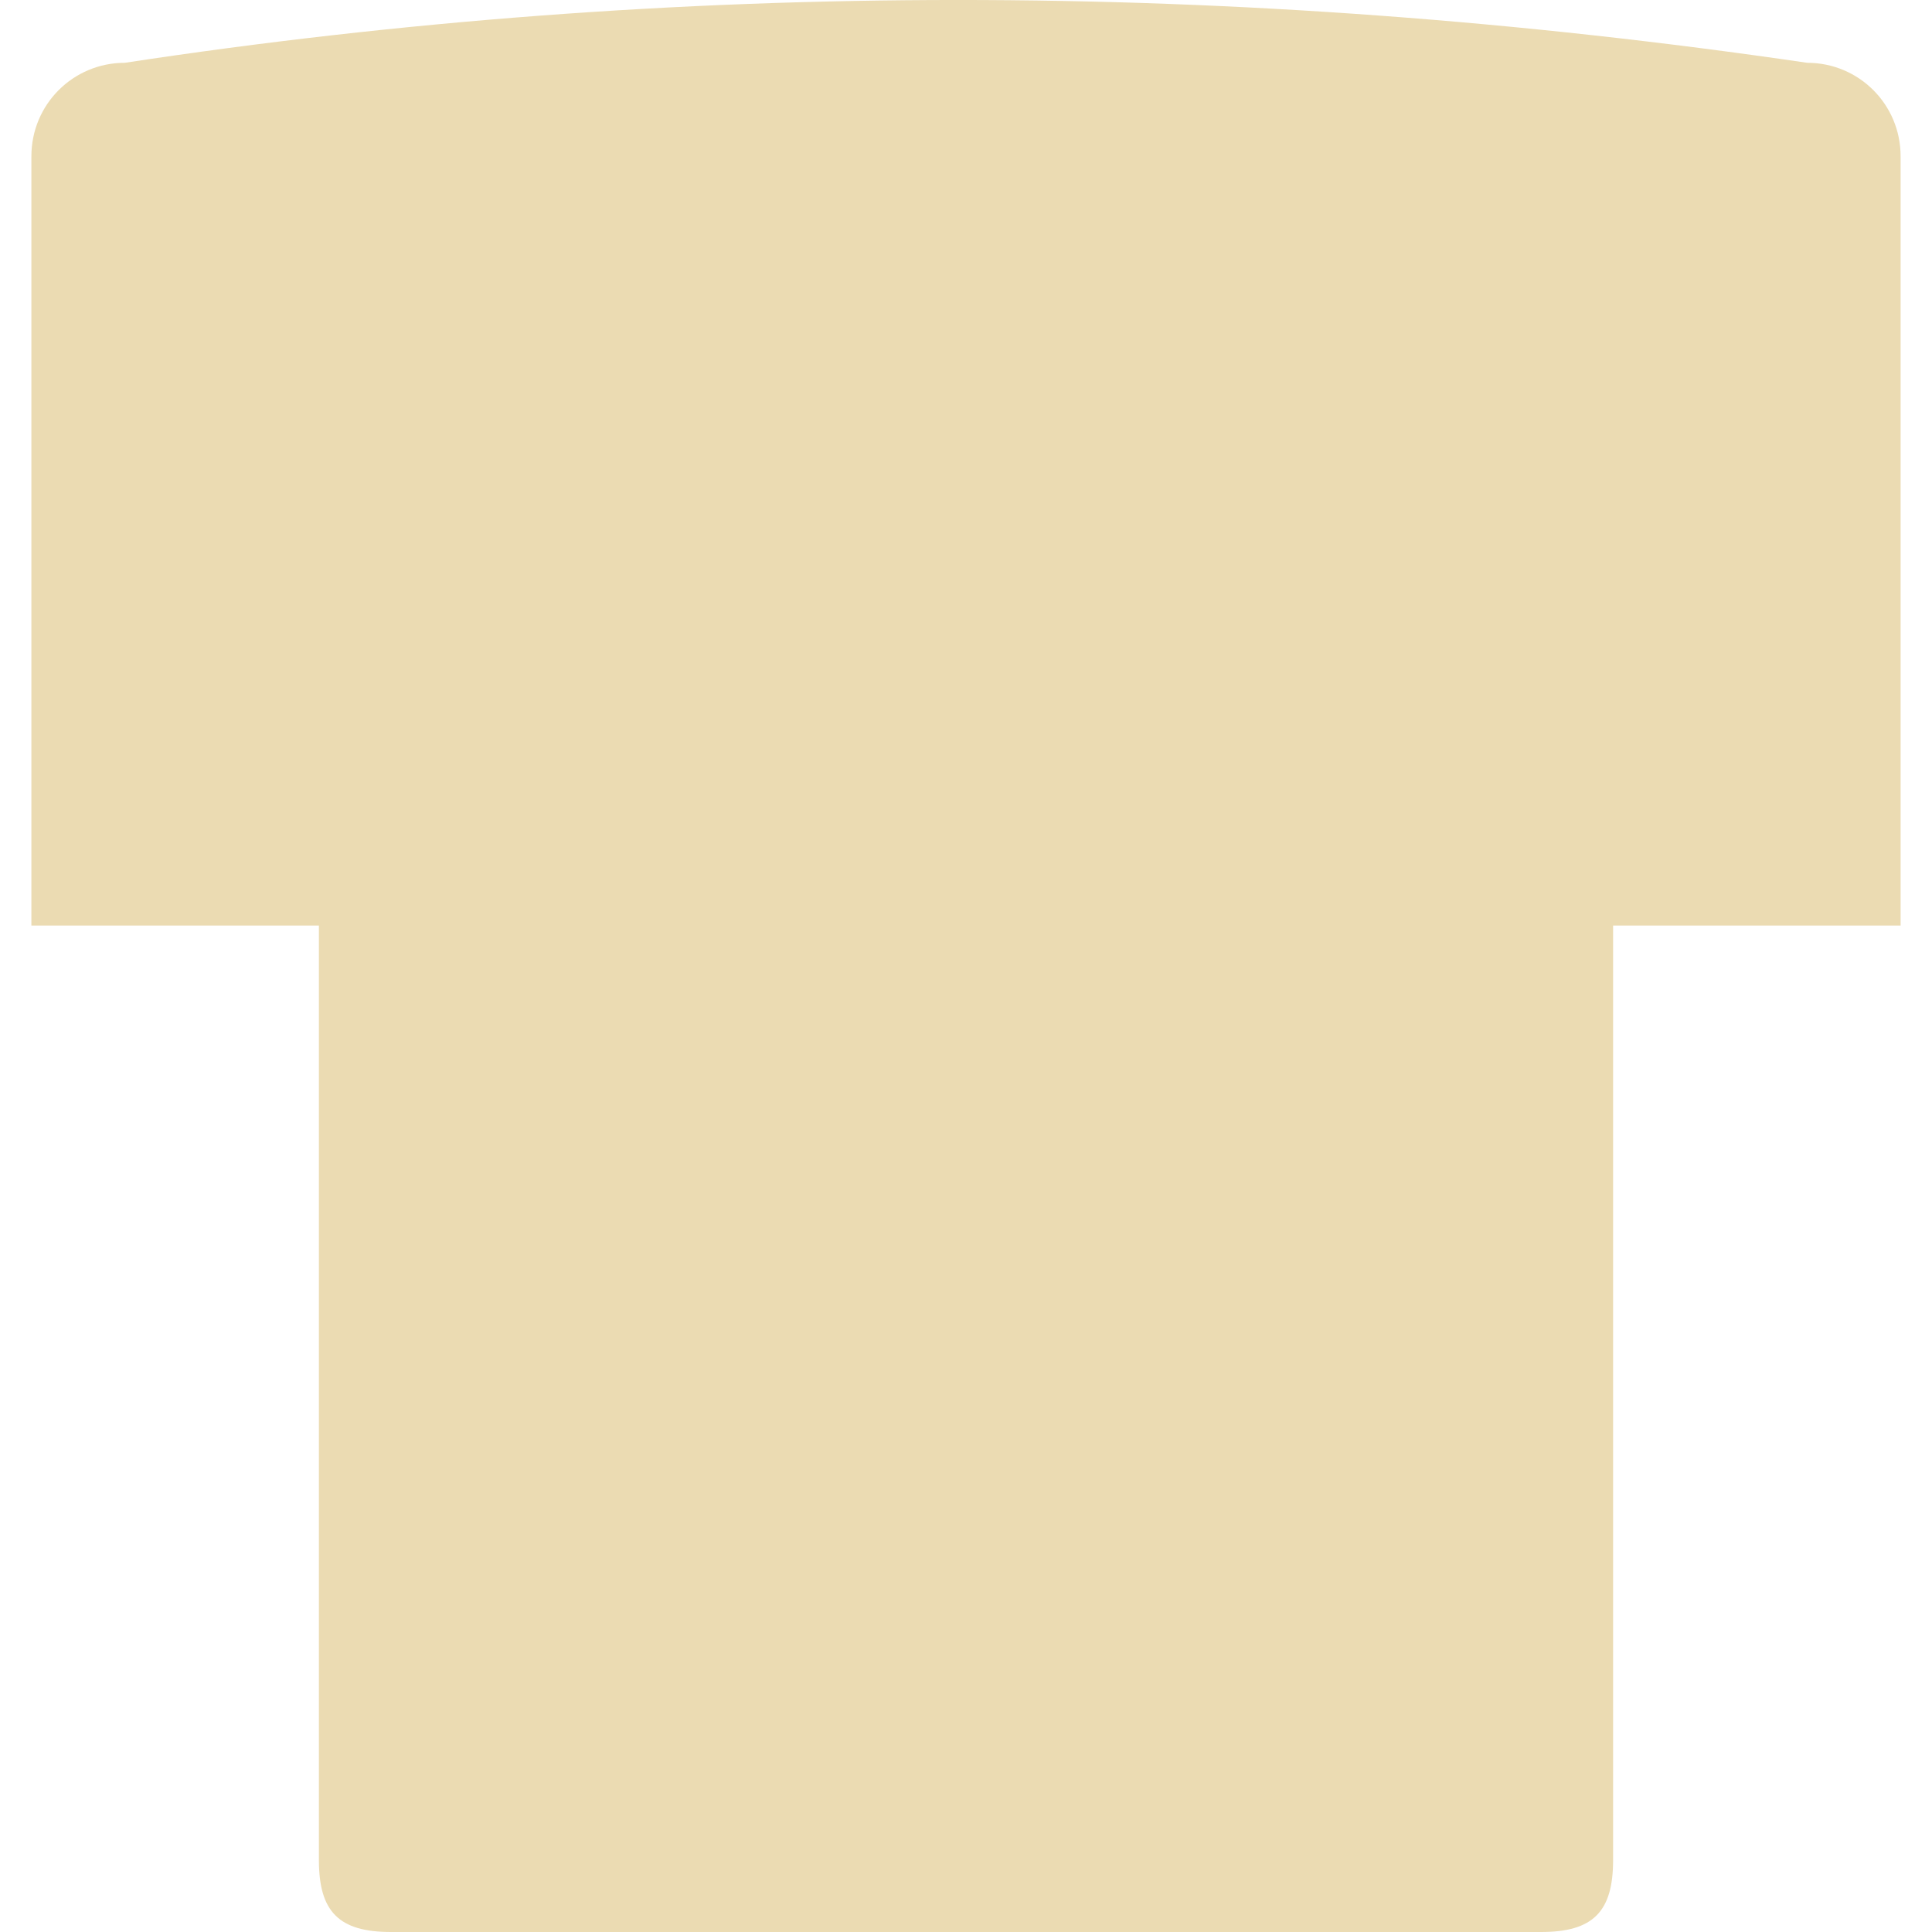
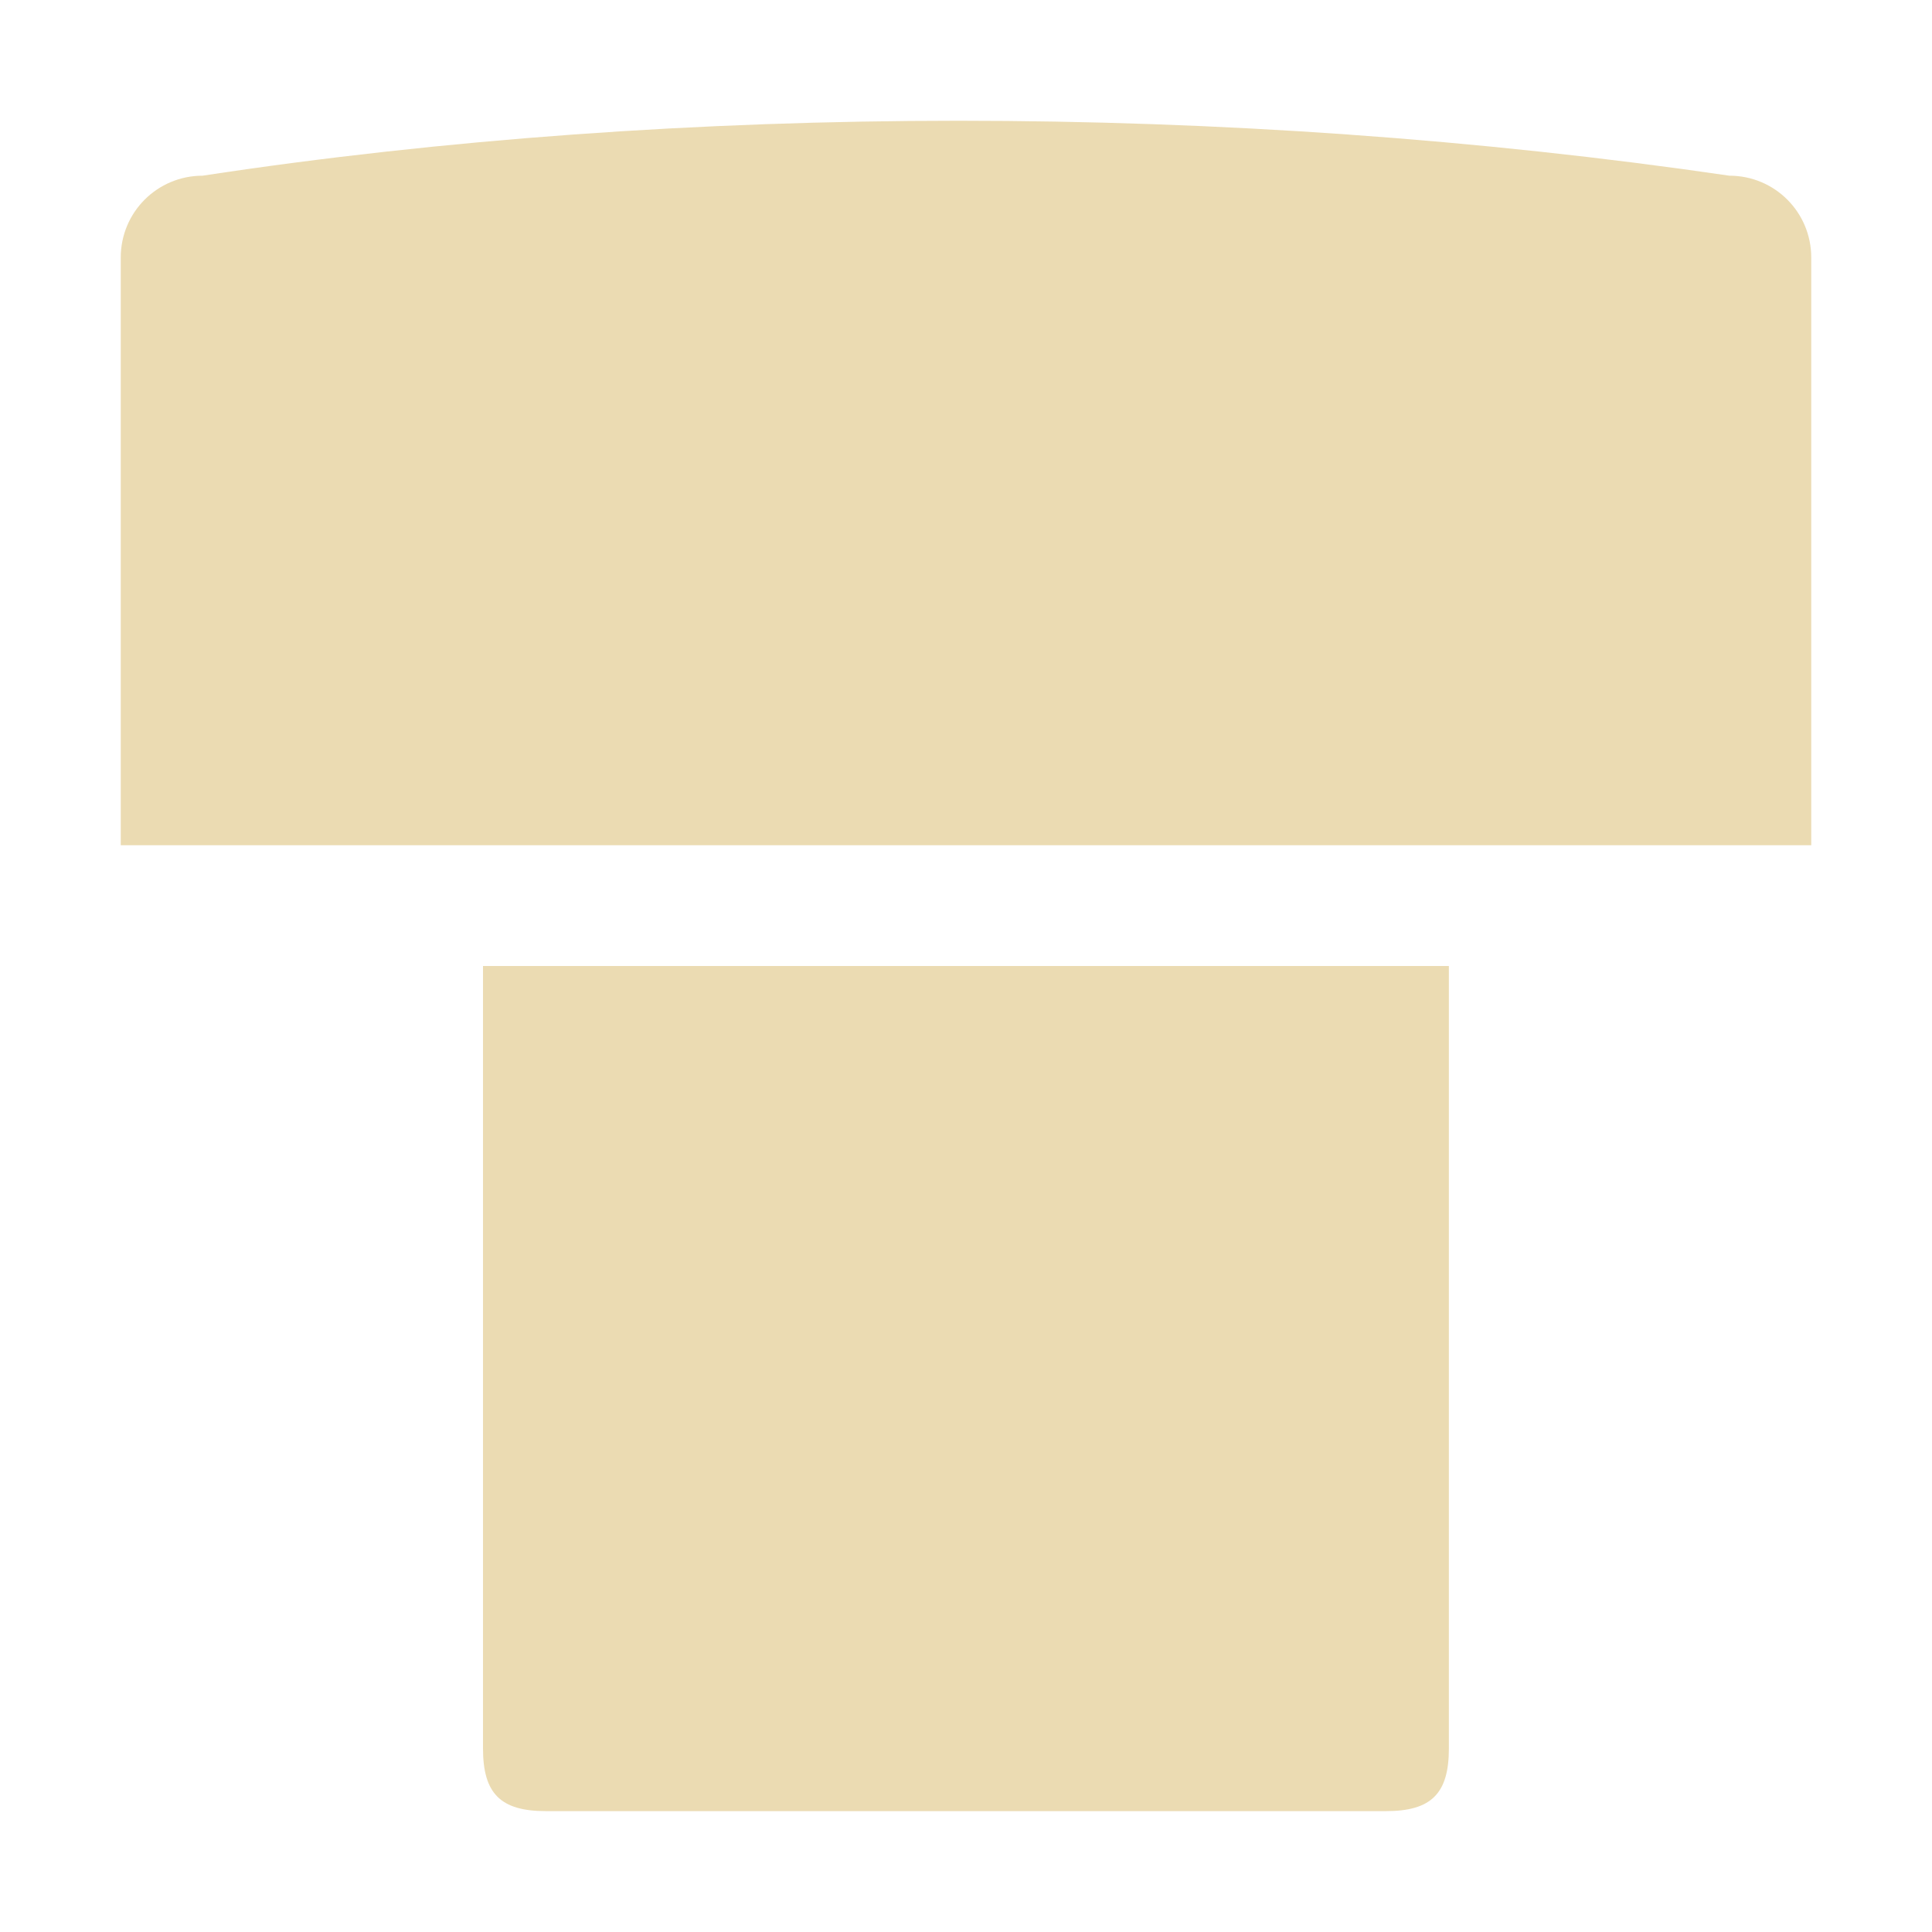
- <svg xmlns="http://www.w3.org/2000/svg" style="isolation:isolate" width="16" height="16" viewBox="0 0 16 16">
+ <svg xmlns="http://www.w3.org/2000/svg" width="16" height="16" version="1.1">
  <defs>
-     <style id="current-color-scheme" type="text/css">
-    .ColorScheme-Text { color:#ebdbb2; } .ColorScheme-Highlight { color:#458588; }
-   </style>
-     <linearGradient id="arrongin" x1="0%" x2="0%" y1="0%" y2="100%">
-       <stop offset="0%" style="stop-color:#d79921; stop-opacity:1" />
-       <stop offset="100%" style="stop-color:#b57614; stop-opacity:1" />
-     </linearGradient>
-     <linearGradient id="aurora" x1="0%" x2="0%" y1="0%" y2="100%">
-       <stop offset="0%" style="stop-color:#83a598; stop-opacity:1" />
-       <stop offset="100%" style="stop-color:#b16286; stop-opacity:1" />
-     </linearGradient>
-     <linearGradient id="fitdance" x1="0%" x2="0%" y1="0%" y2="100%">
-       <stop offset="0%" style="stop-color:#8ec07c; stop-opacity:1" />
-       <stop offset="100%" style="stop-color:#458588; stop-opacity:1" />
-     </linearGradient>
-     <linearGradient id="oomox" x1="0%" x2="0%" y1="0%" y2="100%">
-       <stop offset="0%" style="stop-color:#458588; stop-opacity:1" />
-       <stop offset="100%" style="stop-color:#928374; stop-opacity:1" />
-     </linearGradient>
-     <linearGradient id="rainblue" x1="0%" x2="0%" y1="0%" y2="100%">
-       <stop offset="0%" style="stop-color:#b8bb26; stop-opacity:1" />
-       <stop offset="100%" style="stop-color:#076678; stop-opacity:1" />
-     </linearGradient>
-     <linearGradient id="sunrise" x1="0%" x2="0%" y1="0%" y2="100%">
-       <stop offset="0%" style="stop-color: #fe8019; stop-opacity:1" />
-       <stop offset="100%" style="stop-color: #fabd2f; stop-opacity:1" />
-     </linearGradient>
-     <linearGradient id="telinkrin" x1="0%" x2="0%" y1="0%" y2="100%">
-       <stop offset="0%" style="stop-color: #83a598; stop-opacity:1" />
-       <stop offset="100%" style="stop-color: #83a598; stop-opacity:1" />
-     </linearGradient>
-     <linearGradient id="60spsycho" x1="0%" x2="0%" y1="0%" y2="100%">
-       <stop offset="0%" style="stop-color: #fb4934; stop-opacity:1" />
-       <stop offset="25%" style="stop-color: #fabd2f; stop-opacity:1" />
-       <stop offset="50%" style="stop-color: #fe8019; stop-opacity:1" />
-       <stop offset="100%" style="stop-color: #689d6a; stop-opacity:1" />
-     </linearGradient>
-     <linearGradient id="90ssummer" x1="0%" x2="0%" y1="0%" y2="100%">
-       <stop offset="0%" style="stop-color: #b16286; stop-opacity:1" />
-       <stop offset="20%" style="stop-color: #8ec07c; stop-opacity:1" />
-       <stop offset="50%" style="stop-color: #fabd2f; stop-opacity:1" />
-       <stop offset="100%" style="stop-color: #458588; stop-opacity:1" />
-     </linearGradient>
-     <linearGradient id="cyberneon" x1="0%" x2="0%" y1="0%" y2="100%">
-       <stop offset="0" style="stop-color:#83a598; stop-opacity:1" />
-       <stop offset="1" style="stop-color:#b16286; stop-opacity:1" />
-     </linearGradient>
-     <clipPath id="_clipPath_Jo5rLxb5lihSkdtXJcZchxVg2eh6VOMe">
-       <rect width="16" height="16" />
-     </clipPath>
+     <style id="current-color-scheme" type="text/css">.ColorScheme-Text { color:#ebdbb2; } .ColorScheme-Highlight { color:#458588; }</style>
  </defs>
-   <g clip-path="url(#_clipPath_Jo5rLxb5lihSkdtXJcZchxVg2eh6VOMe)">
-     <rect style="fill:#282828" fill-opacity="0" width="16" height="16" />
-     <path style="fill:currentColor" class="ColorScheme-Text" d="M 13.359 15.405 L 13.359 7.665 L 15.74 7.665 L 15.74 1.294 C 15.74 0.865 15.395 0.52 14.966 0.52 C 10.223 -0.175 5.582 -0.172 1.034 0.52 C 0.605 0.52 0.26 0.865 0.26 1.294 L 0.26 7.665 L 2.641 7.665 L 2.641 15.405 C 2.641 15.833 2.808 16 3.237 16 L 12.763 16 C 13.192 16 13.359 15.833 13.359 15.405 Z" />
-   </g>
+   <path class="ColorScheme-Text" d="m7.936 1c-2.145 3.25e-4 -4.268 0.152-6.258 0.455-0.375 0-0.678 0.302-0.678 0.678v4.867h14v-4.867c0-0.375-0.302-0.678-0.678-0.678-2.075-0.304-4.241-0.455-6.387-0.455zm-3.936 7v6.48c0 0.374 0.146 0.519 0.521 0.519h6.957c0.375 0 0.521-0.145 0.521-0.519v-6.48z" fill="currentColor" />
</svg>
